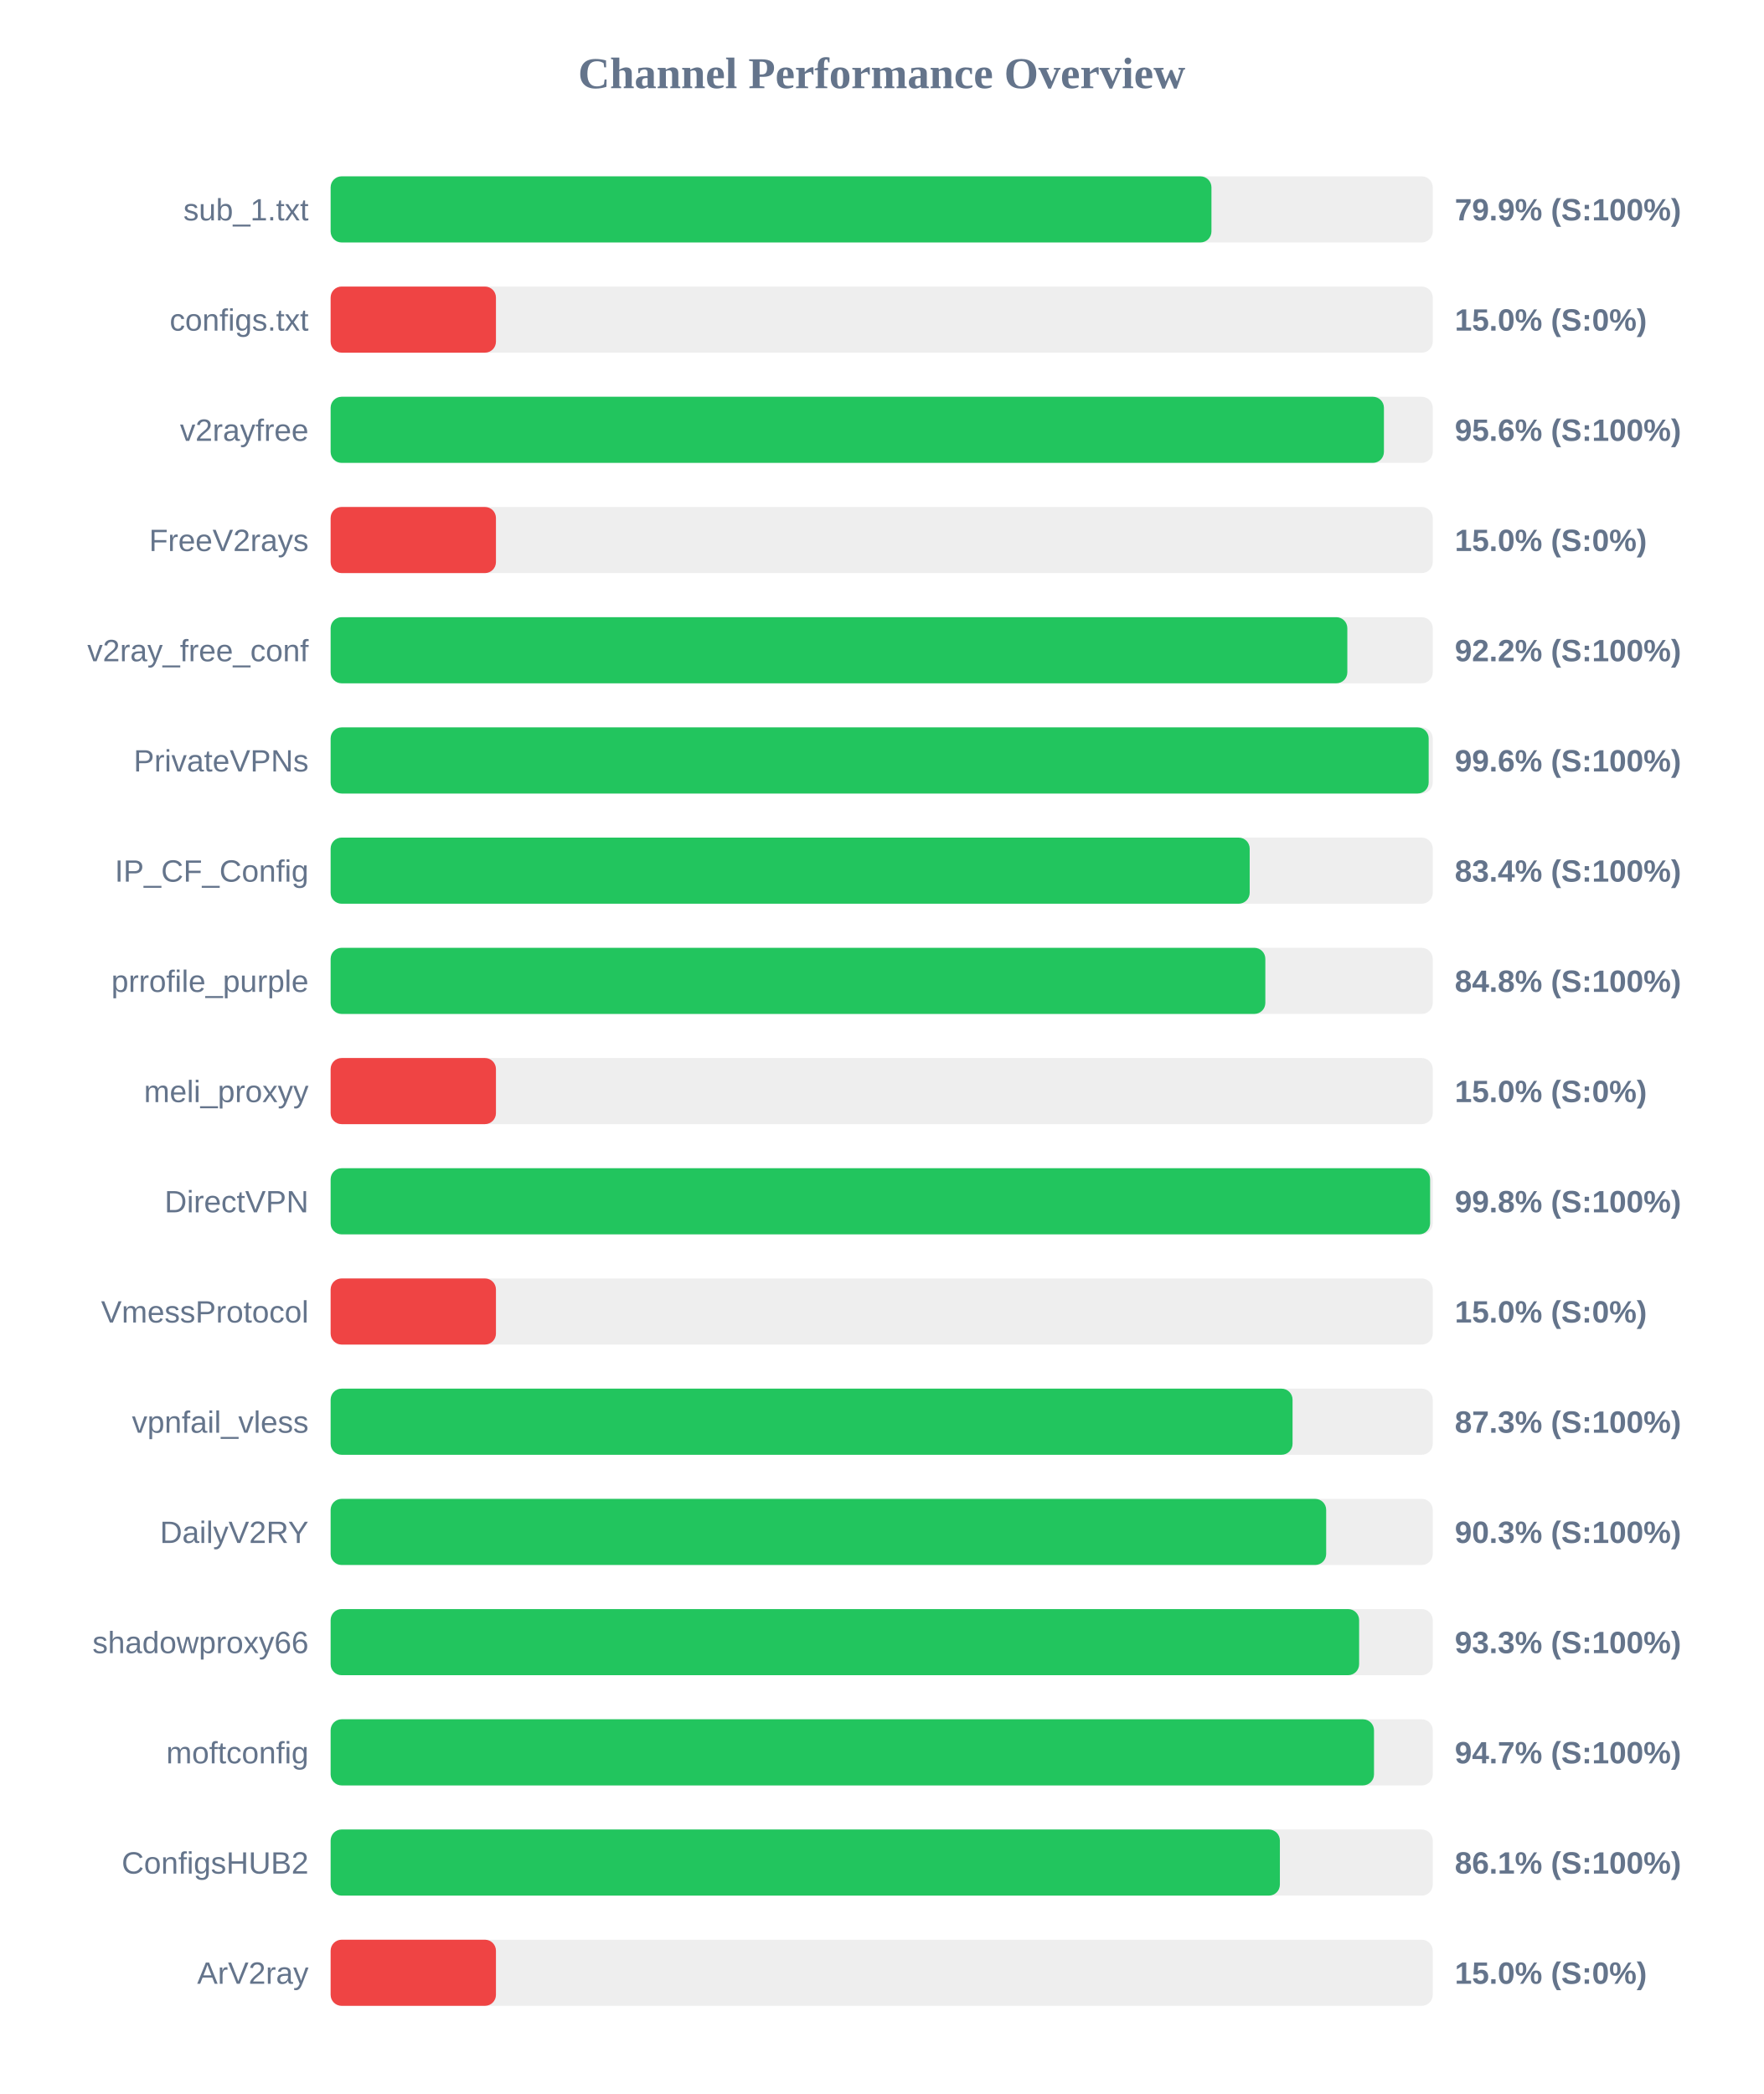
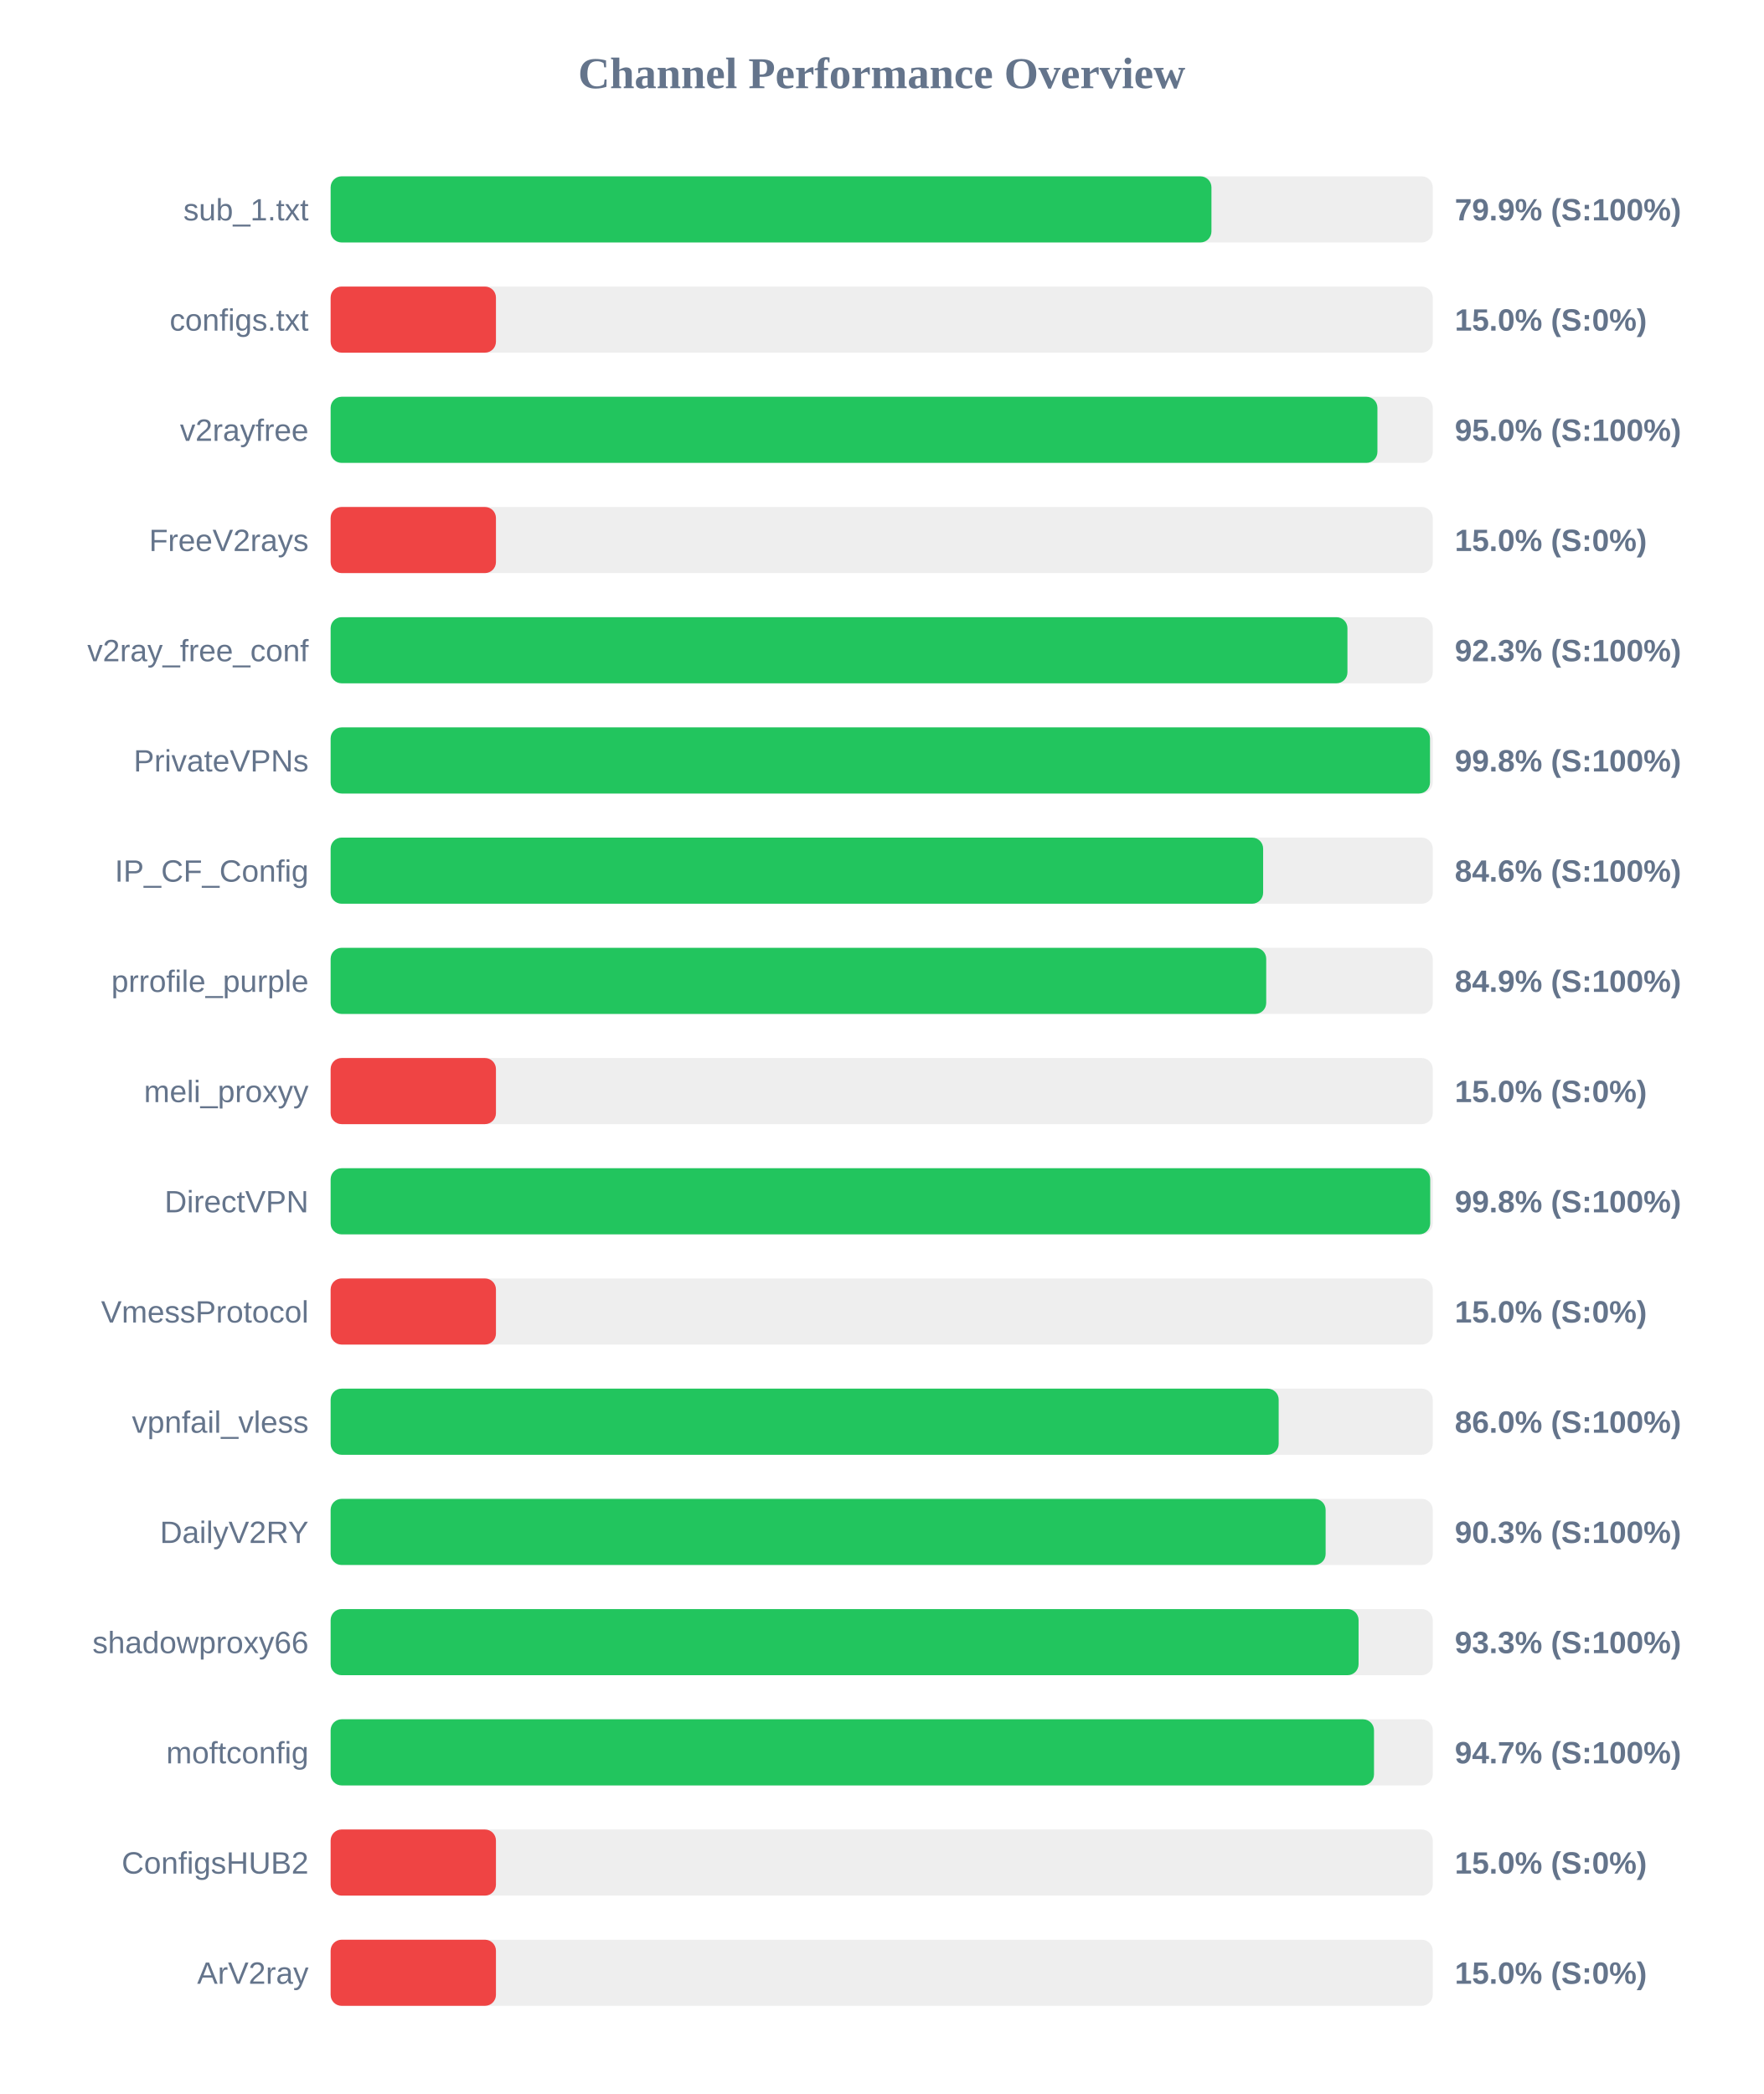
<svg xmlns="http://www.w3.org/2000/svg" width="800" height="950" version="1.1">
  <style>
        .row { font: 14px Arial; fill: #64748b; }
        .score { font: bold 14px Arial; fill: #64748b; }
    </style>
  <text x="400" y="40" text-anchor="middle" font-size="20px" font-weight="bold" fill="#64748b">Channel Performance Overview</text>
  <rect x="150" y="80" width="500" height="30" fill="#eee" rx="5" />
  <rect x="150" y="80" width="399.6" height="30" fill="#22c55e" rx="5" />
  <text x="140" y="100" text-anchor="end" class="row">sub_1.txt</text>
  <text x="660" y="100" text-anchor="start" class="score">79.9% (S:100%)</text>
  <rect x="150" y="130" width="500" height="30" fill="#eee" rx="5" />
  <rect x="150" y="130" width="75.0" height="30" fill="#ef4444" rx="5" />
  <text x="140" y="150" text-anchor="end" class="row">configs.txt</text>
  <text x="660" y="150" text-anchor="start" class="score">15.0% (S:0%)</text>
  <rect x="150" y="180" width="500" height="30" fill="#eee" rx="5" />
-   <rect x="150" y="180" width="477.85" height="30" fill="#22c55e" rx="5" />
+   <rect x="150" y="180" width="474.9" height="30" fill="#22c55e" rx="5" />
  <text x="140" y="200" text-anchor="end" class="row">v2rayfree</text>
-   <text x="660" y="200" text-anchor="start" class="score">95.6% (S:100%)</text>
+   <text x="660" y="200" text-anchor="start" class="score">95.0% (S:100%)</text>
  <rect x="150" y="230" width="500" height="30" fill="#eee" rx="5" />
  <rect x="150" y="230" width="75.0" height="30" fill="#ef4444" rx="5" />
  <text x="140" y="250" text-anchor="end" class="row">FreeV2rays</text>
  <text x="660" y="250" text-anchor="start" class="score">15.0% (S:0%)</text>
  <rect x="150" y="280" width="500" height="30" fill="#eee" rx="5" />
-   <rect x="150" y="280" width="461.25" height="30" fill="#22c55e" rx="5" />
+   <rect x="150" y="280" width="461.3" height="30" fill="#22c55e" rx="5" />
  <text x="140" y="300" text-anchor="end" class="row">v2ray_free_conf</text>
-   <text x="660" y="300" text-anchor="start" class="score">92.2% (S:100%)</text>
+   <text x="660" y="300" text-anchor="start" class="score">92.3% (S:100%)</text>
  <rect x="150" y="330" width="500" height="30" fill="#eee" rx="5" />
-   <rect x="150" y="330" width="498.15" height="30" fill="#22c55e" rx="5" />
+   <rect x="150" y="330" width="498.75" height="30" fill="#22c55e" rx="5" />
  <text x="140" y="350" text-anchor="end" class="row">PrivateVPNs</text>
-   <text x="660" y="350" text-anchor="start" class="score">99.6% (S:100%)</text>
+   <text x="660" y="350" text-anchor="start" class="score">99.8% (S:100%)</text>
  <rect x="150" y="380" width="500" height="30" fill="#eee" rx="5" />
-   <rect x="150" y="380" width="416.95" height="30" fill="#22c55e" rx="5" />
+   <rect x="150" y="380" width="423.05" height="30" fill="#22c55e" rx="5" />
  <text x="140" y="400" text-anchor="end" class="row">IP_CF_Config</text>
-   <text x="660" y="400" text-anchor="start" class="score">83.4% (S:100%)</text>
+   <text x="660" y="400" text-anchor="start" class="score">84.6% (S:100%)</text>
  <rect x="150" y="430" width="500" height="30" fill="#eee" rx="5" />
-   <rect x="150" y="430" width="424.05" height="30" fill="#22c55e" rx="5" />
+   <rect x="150" y="430" width="424.45" height="30" fill="#22c55e" rx="5" />
  <text x="140" y="450" text-anchor="end" class="row">prrofile_purple</text>
-   <text x="660" y="450" text-anchor="start" class="score">84.8% (S:100%)</text>
+   <text x="660" y="450" text-anchor="start" class="score">84.9% (S:100%)</text>
  <rect x="150" y="480" width="500" height="30" fill="#eee" rx="5" />
  <rect x="150" y="480" width="75.0" height="30" fill="#ef4444" rx="5" />
  <text x="140" y="500" text-anchor="end" class="row">meli_proxyy</text>
  <text x="660" y="500" text-anchor="start" class="score">15.0% (S:0%)</text>
  <rect x="150" y="530" width="500" height="30" fill="#eee" rx="5" />
-   <rect x="150" y="530" width="498.8" height="30" fill="#22c55e" rx="5" />
+   <rect x="150" y="530" width="498.85" height="30" fill="#22c55e" rx="5" />
  <text x="140" y="550" text-anchor="end" class="row">DirectVPN</text>
  <text x="660" y="550" text-anchor="start" class="score">99.8% (S:100%)</text>
  <rect x="150" y="580" width="500" height="30" fill="#eee" rx="5" />
  <rect x="150" y="580" width="75.0" height="30" fill="#ef4444" rx="5" />
  <text x="140" y="600" text-anchor="end" class="row">VmessProtocol</text>
  <text x="660" y="600" text-anchor="start" class="score">15.0% (S:0%)</text>
  <rect x="150" y="630" width="500" height="30" fill="#eee" rx="5" />
-   <rect x="150" y="630" width="436.4" height="30" fill="#22c55e" rx="5" />
+   <rect x="150" y="630" width="430.1" height="30" fill="#22c55e" rx="5" />
  <text x="140" y="650" text-anchor="end" class="row">vpnfail_vless</text>
-   <text x="660" y="650" text-anchor="start" class="score">87.3% (S:100%)</text>
+   <text x="660" y="650" text-anchor="start" class="score">86.0% (S:100%)</text>
  <rect x="150" y="680" width="500" height="30" fill="#eee" rx="5" />
-   <rect x="150" y="680" width="451.65" height="30" fill="#22c55e" rx="5" />
+   <rect x="150" y="680" width="451.4" height="30" fill="#22c55e" rx="5" />
  <text x="140" y="700" text-anchor="end" class="row">DailyV2RY</text>
  <text x="660" y="700" text-anchor="start" class="score">90.3% (S:100%)</text>
  <rect x="150" y="730" width="500" height="30" fill="#eee" rx="5" />
-   <rect x="150" y="730" width="466.6" height="30" fill="#22c55e" rx="5" />
+   <rect x="150" y="730" width="466.35" height="30" fill="#22c55e" rx="5" />
  <text x="140" y="750" text-anchor="end" class="row">shadowproxy66</text>
  <text x="660" y="750" text-anchor="start" class="score">93.3% (S:100%)</text>
  <rect x="150" y="780" width="500" height="30" fill="#eee" rx="5" />
  <rect x="150" y="780" width="473.35" height="30" fill="#22c55e" rx="5" />
  <text x="140" y="800" text-anchor="end" class="row">moftconfig</text>
  <text x="660" y="800" text-anchor="start" class="score">94.7% (S:100%)</text>
  <rect x="150" y="830" width="500" height="30" fill="#eee" rx="5" />
-   <rect x="150" y="830" width="430.65" height="30" fill="#22c55e" rx="5" />
+   <rect x="150" y="830" width="75.0" height="30" fill="#ef4444" rx="5" />
  <text x="140" y="850" text-anchor="end" class="row">ConfigsHUB2</text>
-   <text x="660" y="850" text-anchor="start" class="score">86.1% (S:100%)</text>
+   <text x="660" y="850" text-anchor="start" class="score">15.0% (S:0%)</text>
  <rect x="150" y="880" width="500" height="30" fill="#eee" rx="5" />
  <rect x="150" y="880" width="75.0" height="30" fill="#ef4444" rx="5" />
  <text x="140" y="900" text-anchor="end" class="row">ArV2ray</text>
  <text x="660" y="900" text-anchor="start" class="score">15.0% (S:0%)</text>
</svg>
